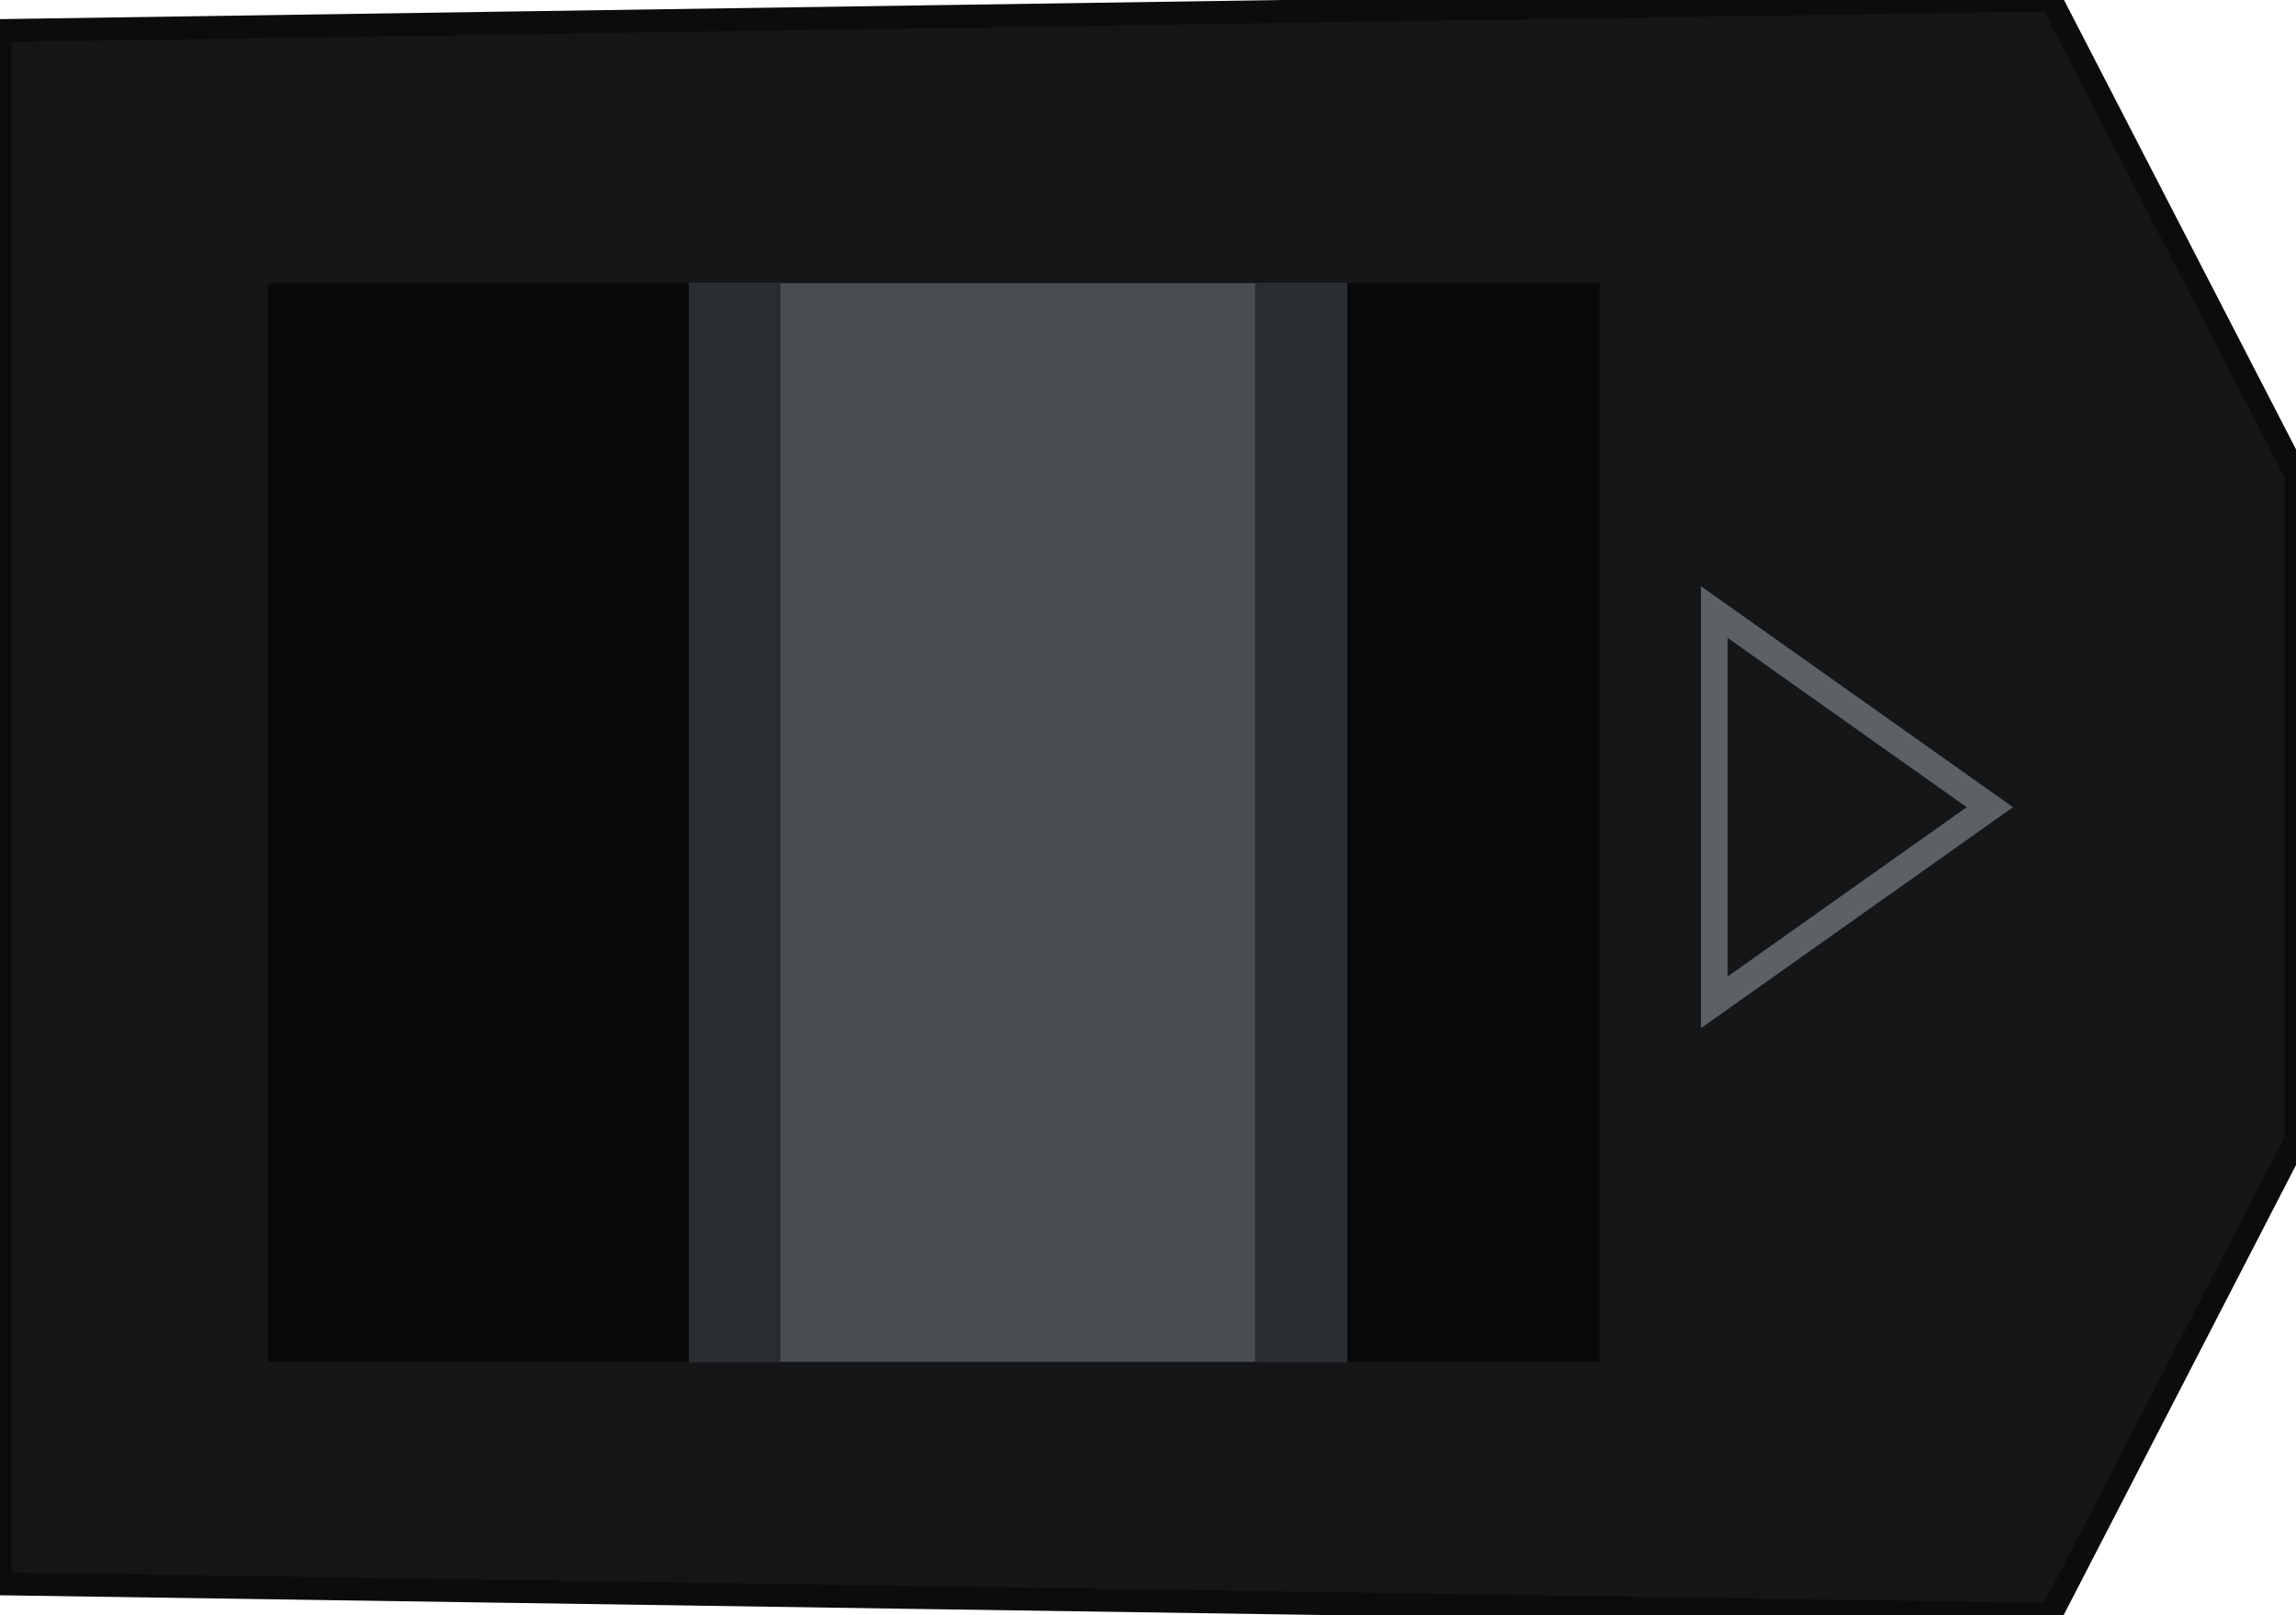
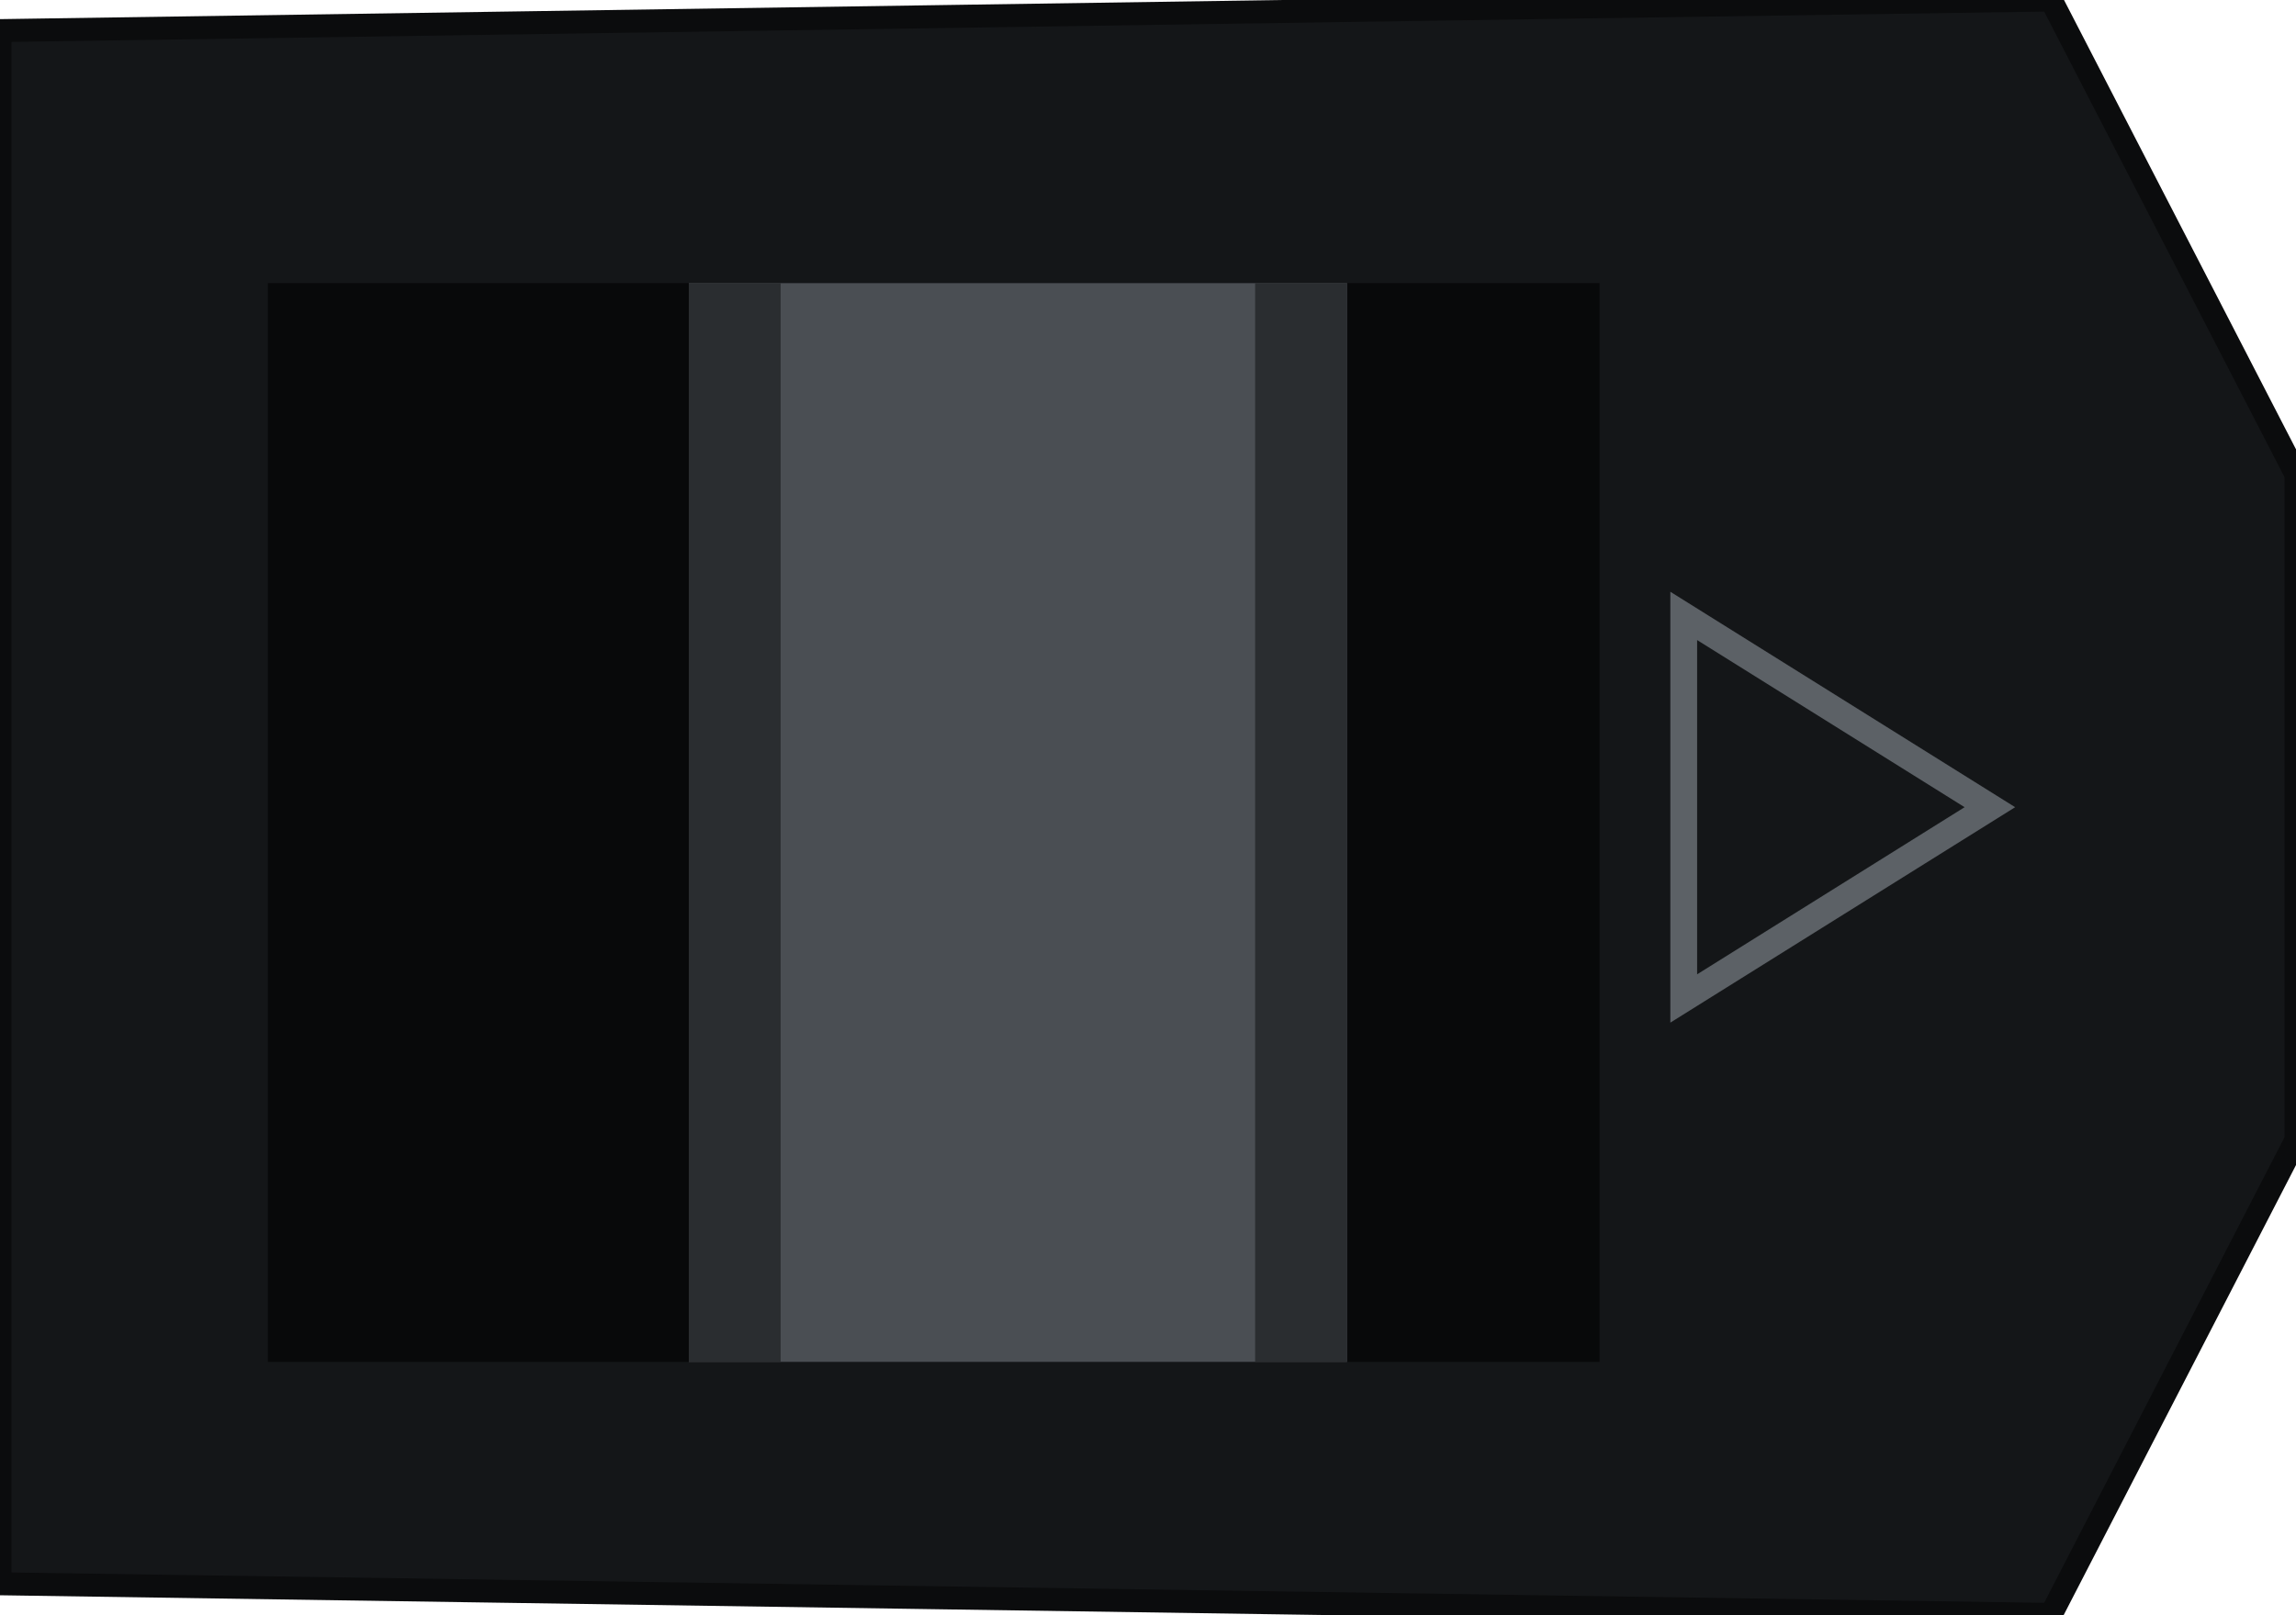
<svg xmlns="http://www.w3.org/2000/svg" width="30mm" height="21.1mm" viewBox="0 0 30 21.1">
  <g id="bezel">
    <path d="M0,0.4 L26.8,0 L30,6.2 L30,14.9 L26.8,21.1 L0,20.7 Z" fill="#141618" stroke="#0b0c0d" stroke-width="0.3" />
    <rect x="3.5" y="3.7" width="17.4" height="14.1" fill="#08090a" />
-     <path d="M22.4,8.0 L26.0,10.55 L22.4,13.1 Z" fill="none" stroke="#5c6166" stroke-width="0.35" />
+     <path d="M22.0,8.05 L26.0,10.55 L22.0,13.05 Z" fill="none" stroke="#5c6166" stroke-width="0.35" />
    <g id="slider">
      <rect x="3.5" y="3.7" width="17.4" height="14.1" fill="none" />
      <rect x="9.0" y="3.7" width="8.6" height="14.1" fill="#4a4e53" />
      <rect x="9.0" y="3.7" width="1.2" height="14.1" fill="#2a2d30" />
      <rect x="16.4" y="3.7" width="1.2" height="14.1" fill="#2a2d30" />
    </g>
  </g>
</svg>
